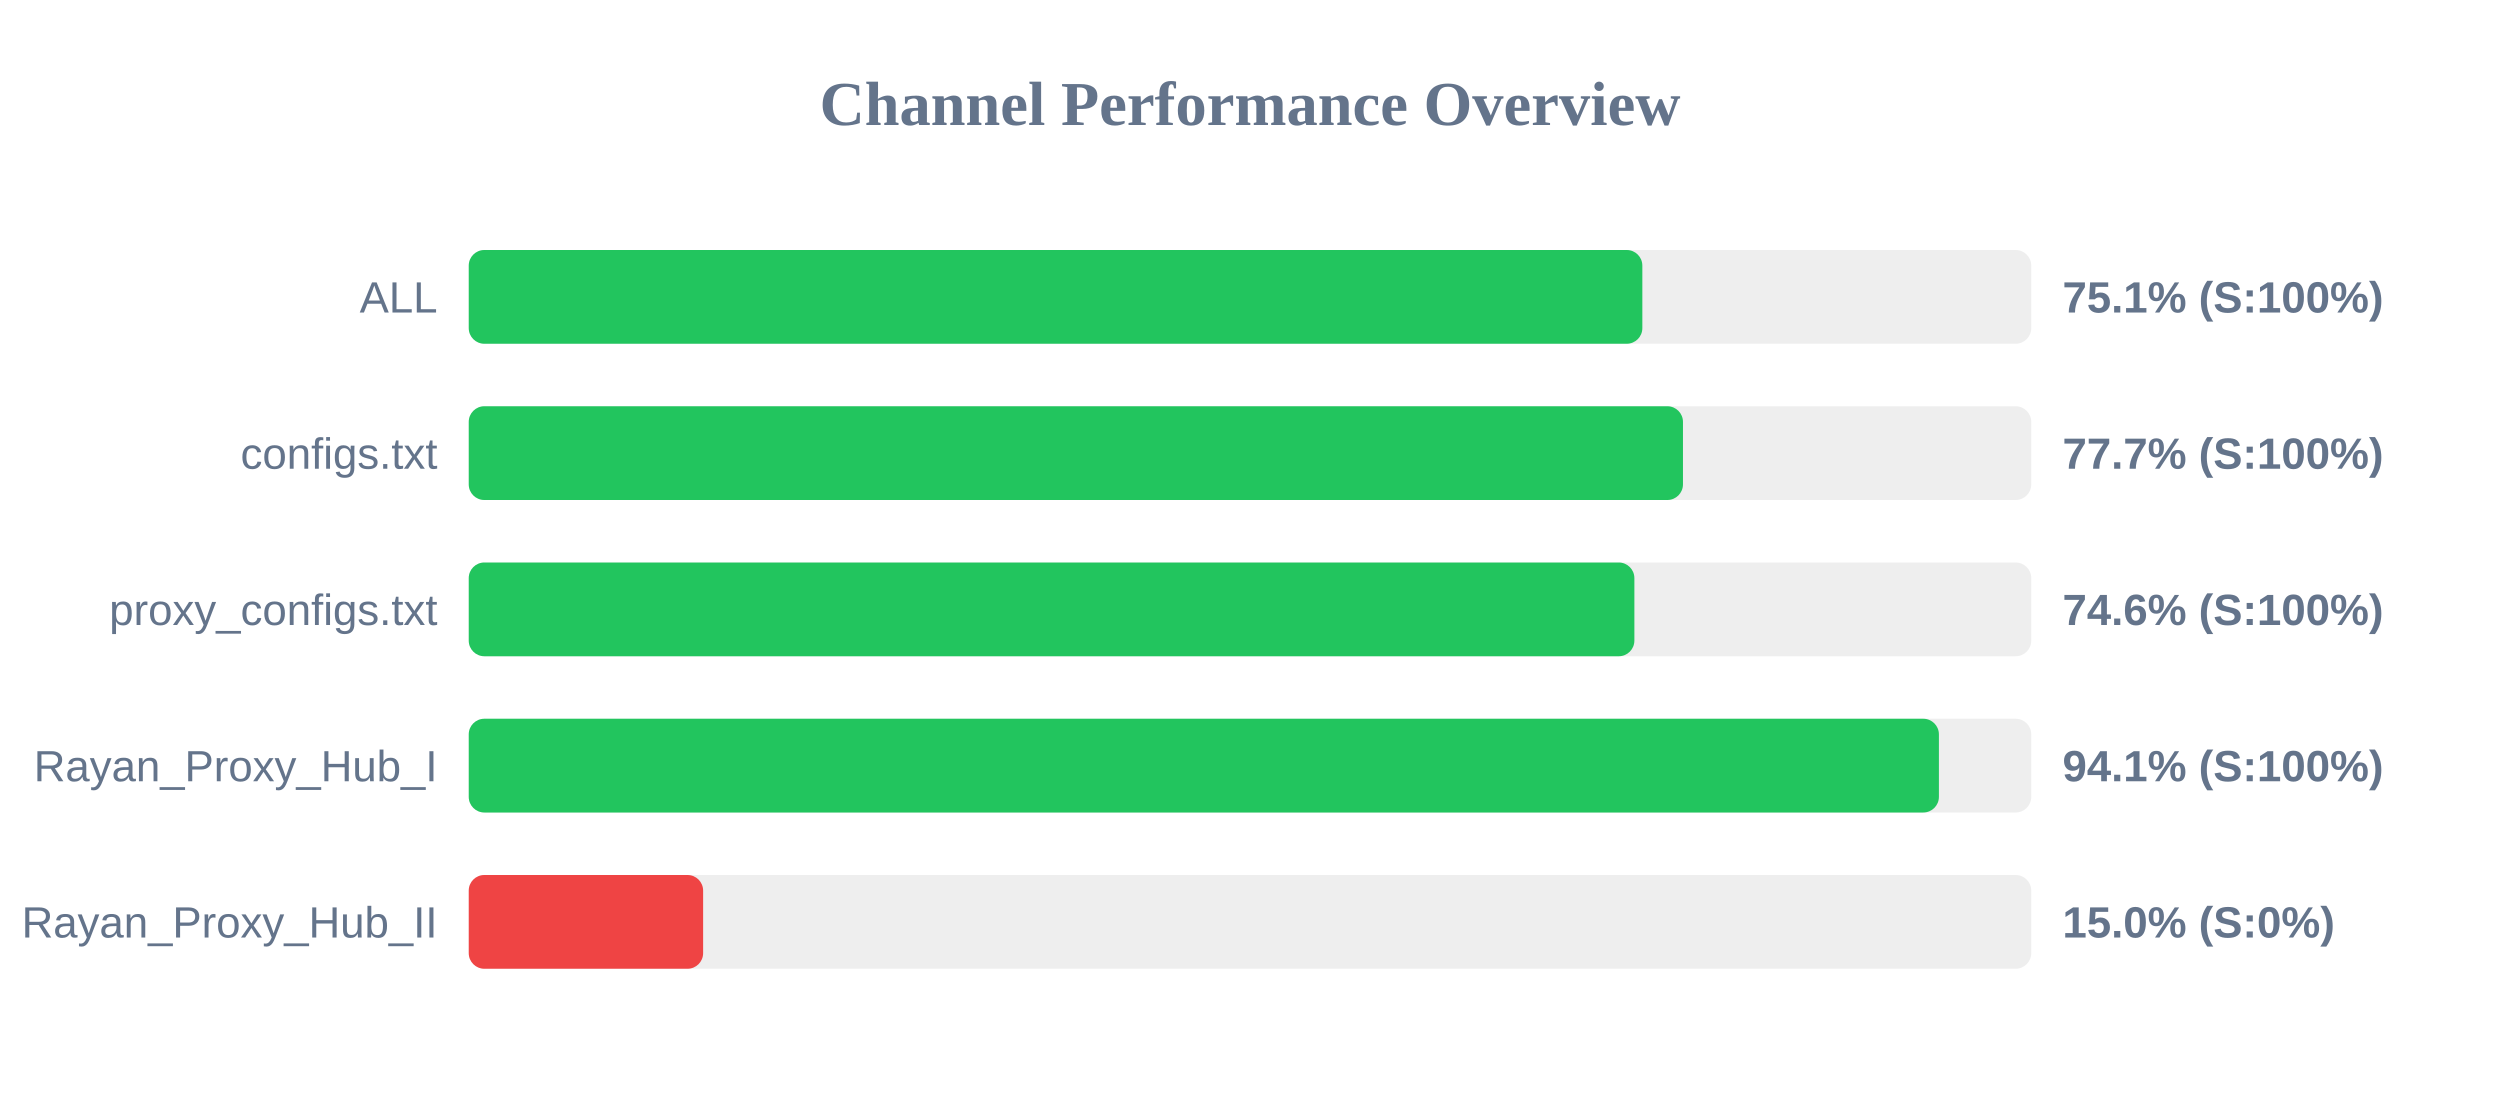
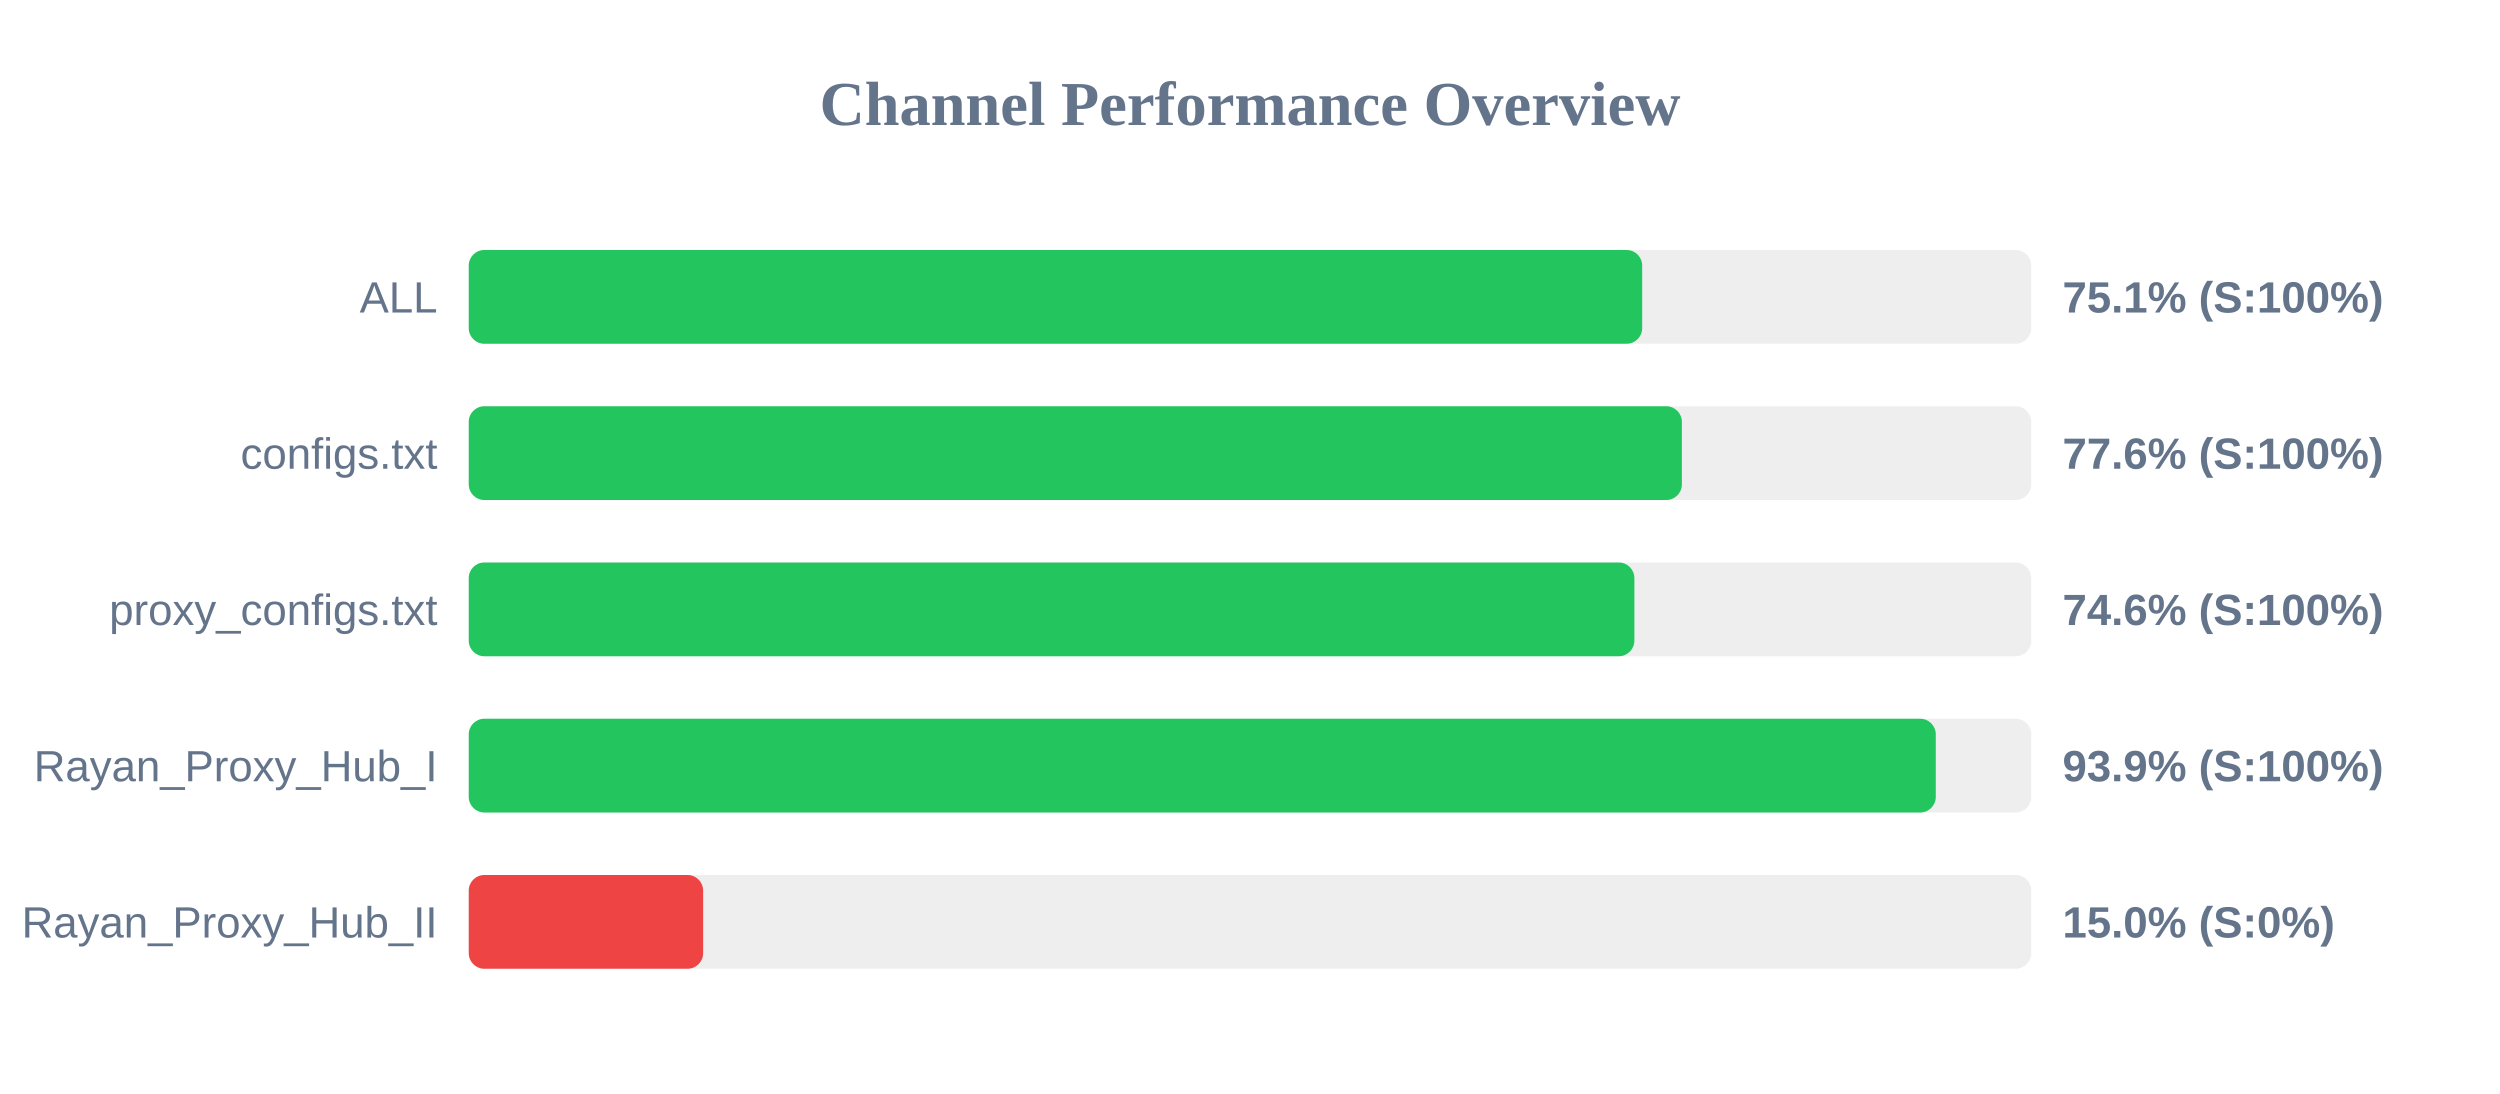
<svg xmlns="http://www.w3.org/2000/svg" width="800" height="350" version="1.1">
  <style>
        .row { font: 14px Arial; fill: #64748b; }
        .score { font: bold 14px Arial; fill: #64748b; }
    </style>
  <text x="400" y="40" text-anchor="middle" font-size="20px" font-weight="bold" fill="#64748b">Channel Performance Overview</text>
  <rect x="150" y="80" width="500" height="30" fill="#eee" rx="5" />
-   <rect x="150" y="80" width="375.55" height="30" fill="#22c55e" rx="5" />
+   <rect x="150" y="80" width="375.5" height="30" fill="#22c55e" rx="5" />
  <text x="140" y="100" text-anchor="end" class="row">ALL</text>
  <text x="660" y="100" text-anchor="start" class="score">75.1% (S:100%)</text>
  <rect x="150" y="130" width="500" height="30" fill="#eee" rx="5" />
-   <rect x="150" y="130" width="388.55" height="30" fill="#22c55e" rx="5" />
+   <rect x="150" y="130" width="388.2" height="30" fill="#22c55e" rx="5" />
  <text x="140" y="150" text-anchor="end" class="row">configs.txt</text>
-   <text x="660" y="150" text-anchor="start" class="score">77.7% (S:100%)</text>
+   <text x="660" y="150" text-anchor="start" class="score">77.6% (S:100%)</text>
  <rect x="150" y="180" width="500" height="30" fill="#eee" rx="5" />
  <rect x="150" y="180" width="373.0" height="30" fill="#22c55e" rx="5" />
  <text x="140" y="200" text-anchor="end" class="row">proxy_configs.txt</text>
  <text x="660" y="200" text-anchor="start" class="score">74.6% (S:100%)</text>
  <rect x="150" y="230" width="500" height="30" fill="#eee" rx="5" />
-   <rect x="150" y="230" width="470.45" height="30" fill="#22c55e" rx="5" />
+   <rect x="150" y="230" width="469.45" height="30" fill="#22c55e" rx="5" />
  <text x="140" y="250" text-anchor="end" class="row">Rayan_Proxy_Hub_I</text>
-   <text x="660" y="250" text-anchor="start" class="score">94.1% (S:100%)</text>
+   <text x="660" y="250" text-anchor="start" class="score">93.9% (S:100%)</text>
  <rect x="150" y="280" width="500" height="30" fill="#eee" rx="5" />
  <rect x="150" y="280" width="75.0" height="30" fill="#ef4444" rx="5" />
  <text x="140" y="300" text-anchor="end" class="row">Rayan_Proxy_Hub_II</text>
  <text x="660" y="300" text-anchor="start" class="score">15.0% (S:0%)</text>
</svg>
